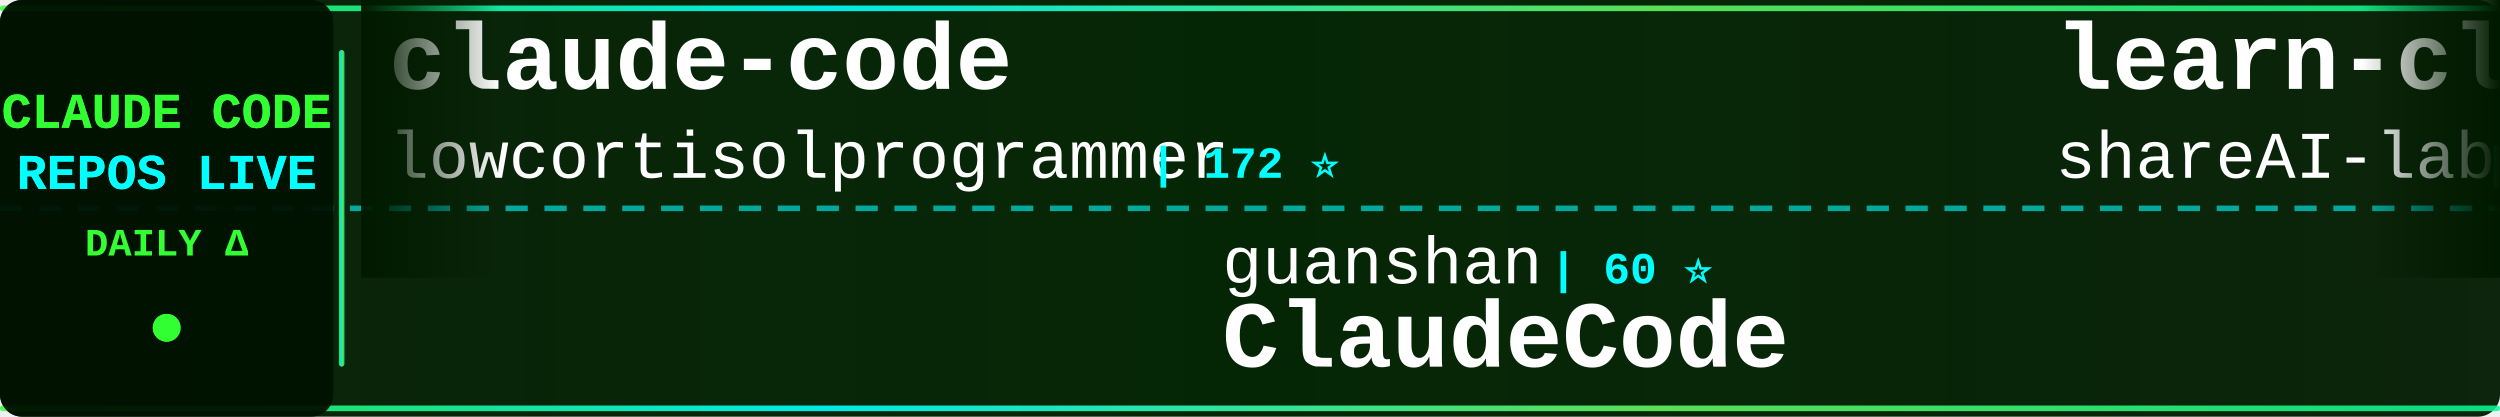
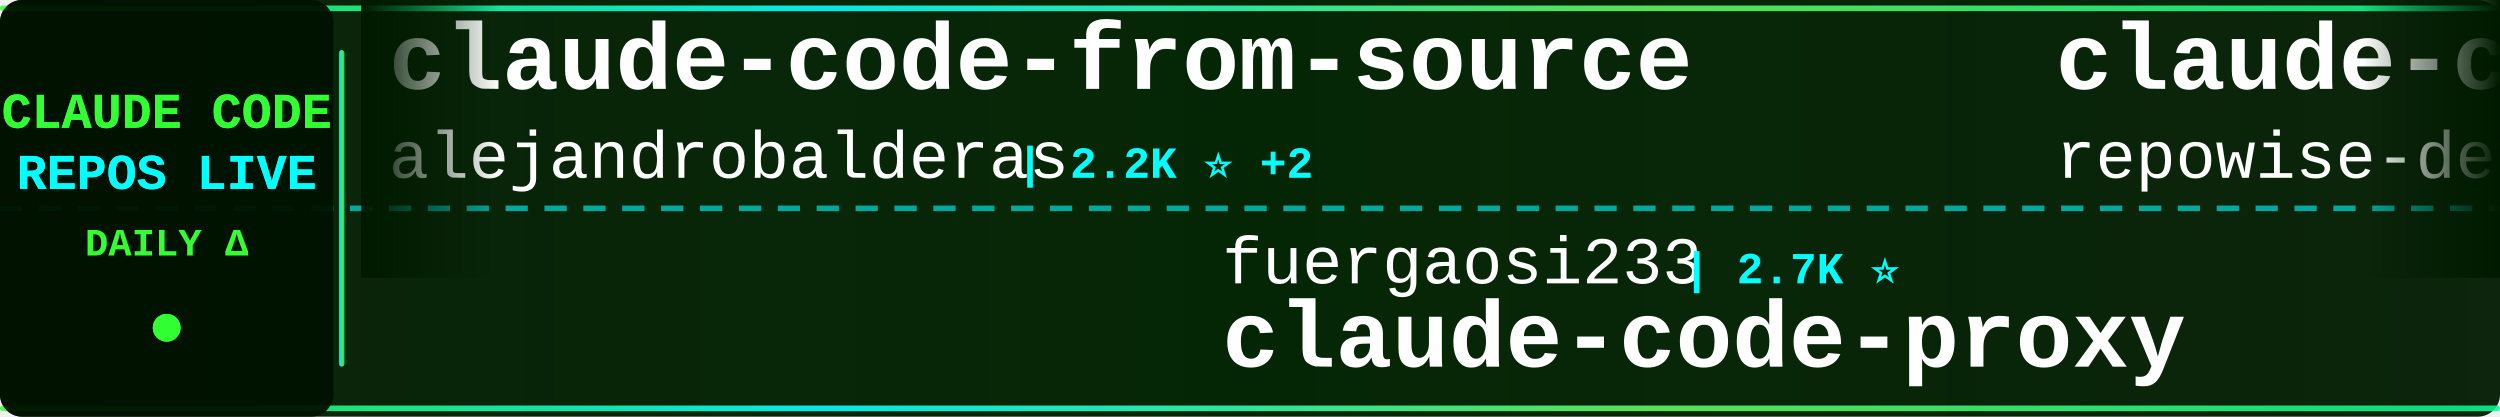
<svg xmlns="http://www.w3.org/2000/svg" width="900" height="150">
  <defs>
    <linearGradient id="tickerBg" x1="0%" y1="0%" x2="100%" y2="0%">
      <stop offset="0%" style="stop-color:#001a00;stop-opacity:0.95" />
      <stop offset="50%" style="stop-color:#002200;stop-opacity:0.98" />
      <stop offset="100%" style="stop-color:#001a00;stop-opacity:0.95" />
    </linearGradient>
    <linearGradient id="borderGrad" x1="0%" y1="0%" x2="100%" y2="0%">
      <stop offset="0%" style="stop-color:#33ff33;stop-opacity:0.85">
        <animate attributeName="stop-opacity" values="0.85;1;0.85" dur="2s" repeatCount="indefinite" />
      </stop>
      <stop offset="33%" style="stop-color:#00ffff;stop-opacity:0.9">
        <animate attributeName="stop-opacity" values="0.9;1;0.9" dur="2.2s" repeatCount="indefinite" />
      </stop>
      <stop offset="66%" style="stop-color:#66ff66;stop-opacity:0.85">
        <animate attributeName="stop-opacity" values="0.85;1;0.85" dur="1.8s" repeatCount="indefinite" />
      </stop>
      <stop offset="100%" style="stop-color:#00ff99;stop-opacity:0.85">
        <animate attributeName="stop-opacity" values="0.85;1;0.85" dur="2s" repeatCount="indefinite" />
      </stop>
    </linearGradient>
    <filter id="textGlow">
      <feGaussianBlur stdDeviation="0.1" result="coloredBlur" />
      <feMerge>
        <feMergeNode in="coloredBlur" />
        <feMergeNode in="SourceGraphic" />
      </feMerge>
    </filter>
    <filter id="metricGlow">
      <feGaussianBlur stdDeviation="0.2" result="coloredBlur" />
      <feMerge>
        <feMergeNode in="coloredBlur" />
        <feMergeNode in="SourceGraphic" />
      </feMerge>
    </filter>
    <linearGradient id="leftFade" x1="0%" y1="0%" x2="100%" y2="0%">
      <stop offset="0%" style="stop-color:#001a00;stop-opacity:1" />
      <stop offset="100%" style="stop-color:#001a00;stop-opacity:0" />
    </linearGradient>
    <linearGradient id="rightFade" x1="0%" y1="0%" x2="100%" y2="0%">
      <stop offset="0%" style="stop-color:#001a00;stop-opacity:0" />
      <stop offset="100%" style="stop-color:#001a00;stop-opacity:1" />
    </linearGradient>
  </defs>
  <rect width="900" height="150" fill="url(#tickerBg)" rx="8" />
  <rect x="0" y="2" width="900" height="2" fill="url(#borderGrad)" rx="1" />
  <rect x="0" y="146" width="900" height="2" fill="url(#borderGrad)" rx="1" />
  <line x1="0" y1="75" x2="900" y2="75" stroke="#00ffff" stroke-width="2" stroke-dasharray="8 6" opacity="0.6" />
  <rect x="0" y="0" width="120" height="150" fill="#001100" opacity="0.95" rx="8" />
  <text x="60" y="46" font-family="'Courier New', monospace" font-size="18" font-weight="bold" fill="#33ff33" text-anchor="middle" filter="url(#textGlow)">
    CLAUDE CODE
  </text>
  <text x="60" y="68" font-family="'Courier New', monospace" font-size="18" font-weight="bold" fill="#00ffff" text-anchor="middle" filter="url(#textGlow)">
    REPOS LIVE
  </text>
  <text x="60" y="92" font-family="'Courier New', monospace" font-size="14" font-weight="bold" fill="#33ff33" text-anchor="middle">
    DAILY Δ
  </text>
  <circle cx="60" cy="118" r="5" fill="#33ff33" filter="url(#metricGlow)">
    <animate attributeName="r" values="4;6;4" dur="1.5s" repeatCount="indefinite" />
    <animate attributeName="opacity" values="0.6;1;0.6" dur="1.5s" repeatCount="indefinite" />
  </circle>
  <rect x="122" y="18" width="2" height="114" fill="url(#borderGrad)" rx="1" />
  <clipPath id="tickerClip">
    <rect x="130" y="0" width="770" height="150" />
  </clipPath>
  <g clip-path="url(#tickerClip)">
    <g id="tickerItems">
      <animateTransform attributeName="transform" attributeType="XML" type="translate" from="0 0" to="-3000 0" dur="54s" repeatCount="indefinite" />
      <g transform="translate(0, 0)">
-         <text x="140" y="32" font-family="'Courier New', monospace" font-size="34" font-weight="bold" fill="#ffffff">claude-code</text>
-         <text x="140" y="64" font-family="'Courier New', monospace" font-size="24" font-weight="normal" fill="#ffffff" opacity="1.0">lowcortisolprogrammer</text>
-         <text x="414" y="64" font-family="'Courier New', monospace" font-size="16" font-weight="bold" fill="#00ffff"> | 172 ⭐</text>
+         <text x="140" y="32" font-family="'Courier New', monospace" font-size="34" font-weight="bold" fill="#ffffff">claude-code-from-source</text>
+         <text x="140" y="64" font-family="'Courier New', monospace" font-size="24" font-weight="normal" fill="#ffffff" opacity="1.0">alejandrobalderas</text>
+         <text x="366" y="64" font-family="'Courier New', monospace" font-size="16" font-weight="bold" fill="#00ffff"> | 2.2K ⭐ +2</text>
      </g>
      <g transform="translate(300, 0)">
-         <text x="140" y="102" font-family="'Courier New', monospace" font-size="24" font-weight="normal" fill="#ffffff" opacity="1.0">guanshan</text>
-         <text x="258" y="102" font-family="'Courier New', monospace" font-size="16" font-weight="bold" fill="#00ffff"> | 60 ⭐</text>
-         <text x="140" y="132" font-family="'Courier New', monospace" font-size="34" font-weight="bold" fill="#ffffff">ClaudeCode</text>
+         <text x="140" y="102" font-family="'Courier New', monospace" font-size="24" font-weight="normal" fill="#ffffff" opacity="1.0">fuergaosi233</text>
+         <text x="306" y="102" font-family="'Courier New', monospace" font-size="16" font-weight="bold" fill="#00ffff"> | 2.7K ⭐</text>
+         <text x="140" y="132" font-family="'Courier New', monospace" font-size="34" font-weight="bold" fill="#ffffff">claude-code-proxy</text>
      </g>
      <g transform="translate(600, 0)">
-         <text x="140" y="32" font-family="'Courier New', monospace" font-size="34" font-weight="bold" fill="#ffffff">learn-claude-code</text>
-         <text x="140" y="64" font-family="'Courier New', monospace" font-size="24" font-weight="normal" fill="#ffffff" opacity="1.0">shareAI-lab</text>
-         <text x="294" y="64" font-family="'Courier New', monospace" font-size="16" font-weight="bold" fill="#00ffff"> | 66.4K ⭐ +107</text>
+         <text x="140" y="32" font-family="'Courier New', monospace" font-size="34" font-weight="bold" fill="#ffffff">claude-code-prompts</text>
+         <text x="140" y="64" font-family="'Courier New', monospace" font-size="24" font-weight="normal" fill="#ffffff" opacity="1.0">repowise-dev</text>
+         <text x="306" y="64" font-family="'Courier New', monospace" font-size="16" font-weight="bold" fill="#00ffff"> | 1.1K ⭐ +1</text>
      </g>
      <g transform="translate(900, 0)">
-         <text x="140" y="102" font-family="'Courier New', monospace" font-size="24" font-weight="normal" fill="#ffffff" opacity="1.0">feiskyer</text>
-         <text x="258" y="102" font-family="'Courier New', monospace" font-size="16" font-weight="bold" fill="#00ffff"> | 1.6K ⭐ +1</text>
-         <text x="140" y="132" font-family="'Courier New', monospace" font-size="34" font-weight="bold" fill="#ffffff">claude-code-settings</text>
+         <text x="140" y="102" font-family="'Courier New', monospace" font-size="24" font-weight="normal" fill="#ffffff" opacity="1.0">frankbria</text>
+         <text x="270" y="102" font-family="'Courier New', monospace" font-size="16" font-weight="bold" fill="#00ffff"> | 9.3K ⭐ +9</text>
+         <text x="140" y="132" font-family="'Courier New', monospace" font-size="34" font-weight="bold" fill="#ffffff">ralph-claude-code</text>
      </g>
      <g transform="translate(1200, 0)">
-         <text x="140" y="32" font-family="'Courier New', monospace" font-size="34" font-weight="bold" fill="#ffffff">claude_code_src</text>
-         <text x="140" y="64" font-family="'Courier New', monospace" font-size="24" font-weight="normal" fill="#ffffff" opacity="1.0">ponponon</text>
-         <text x="258" y="64" font-family="'Courier New', monospace" font-size="16" font-weight="bold" fill="#00ffff"> | 2.3K ⭐ +2</text>
+         <text x="140" y="32" font-family="'Courier New', monospace" font-size="34" font-weight="bold" fill="#ffffff">claude-code</text>
+         <text x="140" y="64" font-family="'Courier New', monospace" font-size="24" font-weight="normal" fill="#ffffff" opacity="1.0">isboyjc</text>
+         <text x="246" y="64" font-family="'Courier New', monospace" font-size="16" font-weight="bold" fill="#00ffff"> | 158 ⭐</text>
      </g>
      <g transform="translate(1500, 0)">
-         <text x="140" y="102" font-family="'Courier New', monospace" font-size="24" font-weight="normal" fill="#ffffff" opacity="1.0">alirezarezvani</text>
-         <text x="330" y="102" font-family="'Courier New', monospace" font-size="16" font-weight="bold" fill="#00ffff"> | 18.0K ⭐ +63</text>
-         <text x="140" y="132" font-family="'Courier New', monospace" font-size="34" font-weight="bold" fill="#ffffff">claude-skills</text>
+         <text x="140" y="102" font-family="'Courier New', monospace" font-size="24" font-weight="normal" fill="#ffffff" opacity="1.0">anthropics</text>
+         <text x="282" y="102" font-family="'Courier New', monospace" font-size="16" font-weight="bold" fill="#00ffff"> | 150.4K ⭐ +376</text>
+         <text x="140" y="132" font-family="'Courier New', monospace" font-size="34" font-weight="bold" fill="#ffffff">skills</text>
      </g>
      <g transform="translate(1800, 0)">
-         <text x="140" y="32" font-family="'Courier New', monospace" font-size="34" font-weight="bold" fill="#ffffff">claude-code-best-practic...</text>
-         <text x="140" y="64" font-family="'Courier New', monospace" font-size="24" font-weight="normal" fill="#ffffff" opacity="1.0">shanraisshan</text>
-         <text x="306" y="64" font-family="'Courier New', monospace" font-size="16" font-weight="bold" fill="#00ffff"> | 57.6K ⭐ +80</text>
+         <text x="140" y="32" font-family="'Courier New', monospace" font-size="34" font-weight="bold" fill="#ffffff">claude-code-hub</text>
+         <text x="140" y="64" font-family="'Courier New', monospace" font-size="24" font-weight="normal" fill="#ffffff" opacity="1.0">ding113</text>
+         <text x="246" y="64" font-family="'Courier New', monospace" font-size="16" font-weight="bold" fill="#00ffff"> | 3.1K ⭐ +12</text>
      </g>
      <g transform="translate(2100, 0)">
-         <text x="140" y="102" font-family="'Courier New', monospace" font-size="24" font-weight="normal" fill="#ffffff" opacity="1.0">nicedreamzapp</text>
-         <text x="318" y="102" font-family="'Courier New', monospace" font-size="16" font-weight="bold" fill="#00ffff"> | 2.8K ⭐ +2</text>
-         <text x="140" y="132" font-family="'Courier New', monospace" font-size="34" font-weight="bold" fill="#ffffff">claude-code-local</text>
+         <text x="140" y="102" font-family="'Courier New', monospace" font-size="24" font-weight="normal" fill="#ffffff" opacity="1.0">Njengah</text>
+         <text x="246" y="102" font-family="'Courier New', monospace" font-size="16" font-weight="bold" fill="#00ffff"> | 1.8K ⭐ +5</text>
+         <text x="140" y="132" font-family="'Courier New', monospace" font-size="34" font-weight="bold" fill="#ffffff">claude-code-cheat-sheet</text>
      </g>
      <g transform="translate(2400, 0)">
-         <text x="140" y="32" font-family="'Courier New', monospace" font-size="34" font-weight="bold" fill="#ffffff">claude-code-book</text>
-         <text x="140" y="64" font-family="'Courier New', monospace" font-size="24" font-weight="normal" fill="#ffffff" opacity="1.0">lintsinghua</text>
-         <text x="294" y="64" font-family="'Courier New', monospace" font-size="16" font-weight="bold" fill="#00ffff"> | 3.7K ⭐ +14</text>
+         <text x="140" y="32" font-family="'Courier New', monospace" font-size="34" font-weight="bold" fill="#ffffff">pi-vs-claude-code</text>
+         <text x="140" y="64" font-family="'Courier New', monospace" font-size="24" font-weight="normal" fill="#ffffff" opacity="1.0">disler</text>
+         <text x="234" y="64" font-family="'Courier New', monospace" font-size="16" font-weight="bold" fill="#00ffff"> | 1.4K ⭐ +4</text>
      </g>
      <g transform="translate(2700, 0)">
-         <text x="140" y="102" font-family="'Courier New', monospace" font-size="24" font-weight="normal" fill="#ffffff" opacity="1.0">AICoderTudou</text>
-         <text x="306" y="102" font-family="'Courier New', monospace" font-size="16" font-weight="bold" fill="#00ffff"> | 500 ⭐</text>
-         <text x="140" y="132" font-family="'Courier New', monospace" font-size="34" font-weight="bold" fill="#ffffff">claude-code-tudou</text>
+         <text x="140" y="102" font-family="'Courier New', monospace" font-size="24" font-weight="normal" fill="#ffffff" opacity="1.0">T-Lab-CUHKSZ</text>
+         <text x="306" y="102" font-family="'Courier New', monospace" font-size="16" font-weight="bold" fill="#00ffff"> | 318 ⭐</text>
+         <text x="140" y="132" font-family="'Courier New', monospace" font-size="34" font-weight="bold" fill="#ffffff">claude-code</text>
      </g>
      <g transform="translate(3000, 0)">
-         <text x="140" y="32" font-family="'Courier New', monospace" font-size="34" font-weight="bold" fill="#ffffff">claude-code</text>
-         <text x="140" y="64" font-family="'Courier New', monospace" font-size="24" font-weight="normal" fill="#ffffff" opacity="1.0">lowcortisolprogrammer</text>
-         <text x="414" y="64" font-family="'Courier New', monospace" font-size="16" font-weight="bold" fill="#00ffff"> | 172 ⭐</text>
+         <text x="140" y="32" font-family="'Courier New', monospace" font-size="34" font-weight="bold" fill="#ffffff">claude-code-from-source</text>
+         <text x="140" y="64" font-family="'Courier New', monospace" font-size="24" font-weight="normal" fill="#ffffff" opacity="1.0">alejandrobalderas</text>
+         <text x="366" y="64" font-family="'Courier New', monospace" font-size="16" font-weight="bold" fill="#00ffff"> | 2.2K ⭐ +2</text>
      </g>
      <g transform="translate(3300, 0)">
-         <text x="140" y="102" font-family="'Courier New', monospace" font-size="24" font-weight="normal" fill="#ffffff" opacity="1.0">guanshan</text>
-         <text x="258" y="102" font-family="'Courier New', monospace" font-size="16" font-weight="bold" fill="#00ffff"> | 60 ⭐</text>
-         <text x="140" y="132" font-family="'Courier New', monospace" font-size="34" font-weight="bold" fill="#ffffff">ClaudeCode</text>
+         <text x="140" y="102" font-family="'Courier New', monospace" font-size="24" font-weight="normal" fill="#ffffff" opacity="1.0">fuergaosi233</text>
+         <text x="306" y="102" font-family="'Courier New', monospace" font-size="16" font-weight="bold" fill="#00ffff"> | 2.7K ⭐</text>
+         <text x="140" y="132" font-family="'Courier New', monospace" font-size="34" font-weight="bold" fill="#ffffff">claude-code-proxy</text>
      </g>
      <g transform="translate(3600, 0)">
-         <text x="140" y="32" font-family="'Courier New', monospace" font-size="34" font-weight="bold" fill="#ffffff">learn-claude-code</text>
-         <text x="140" y="64" font-family="'Courier New', monospace" font-size="24" font-weight="normal" fill="#ffffff" opacity="1.0">shareAI-lab</text>
-         <text x="294" y="64" font-family="'Courier New', monospace" font-size="16" font-weight="bold" fill="#00ffff"> | 66.4K ⭐ +107</text>
+         <text x="140" y="32" font-family="'Courier New', monospace" font-size="34" font-weight="bold" fill="#ffffff">claude-code-prompts</text>
+         <text x="140" y="64" font-family="'Courier New', monospace" font-size="24" font-weight="normal" fill="#ffffff" opacity="1.0">repowise-dev</text>
+         <text x="306" y="64" font-family="'Courier New', monospace" font-size="16" font-weight="bold" fill="#00ffff"> | 1.1K ⭐ +1</text>
      </g>
      <g transform="translate(3900, 0)">
-         <text x="140" y="102" font-family="'Courier New', monospace" font-size="24" font-weight="normal" fill="#ffffff" opacity="1.0">feiskyer</text>
-         <text x="258" y="102" font-family="'Courier New', monospace" font-size="16" font-weight="bold" fill="#00ffff"> | 1.6K ⭐ +1</text>
-         <text x="140" y="132" font-family="'Courier New', monospace" font-size="34" font-weight="bold" fill="#ffffff">claude-code-settings</text>
+         <text x="140" y="102" font-family="'Courier New', monospace" font-size="24" font-weight="normal" fill="#ffffff" opacity="1.0">frankbria</text>
+         <text x="270" y="102" font-family="'Courier New', monospace" font-size="16" font-weight="bold" fill="#00ffff"> | 9.3K ⭐ +9</text>
+         <text x="140" y="132" font-family="'Courier New', monospace" font-size="34" font-weight="bold" fill="#ffffff">ralph-claude-code</text>
      </g>
    </g>
  </g>
  <rect x="130" y="0" width="50" height="100" fill="url(#leftFade)" />
  <rect x="850" y="0" width="50" height="100" fill="url(#rightFade)" />
</svg>
